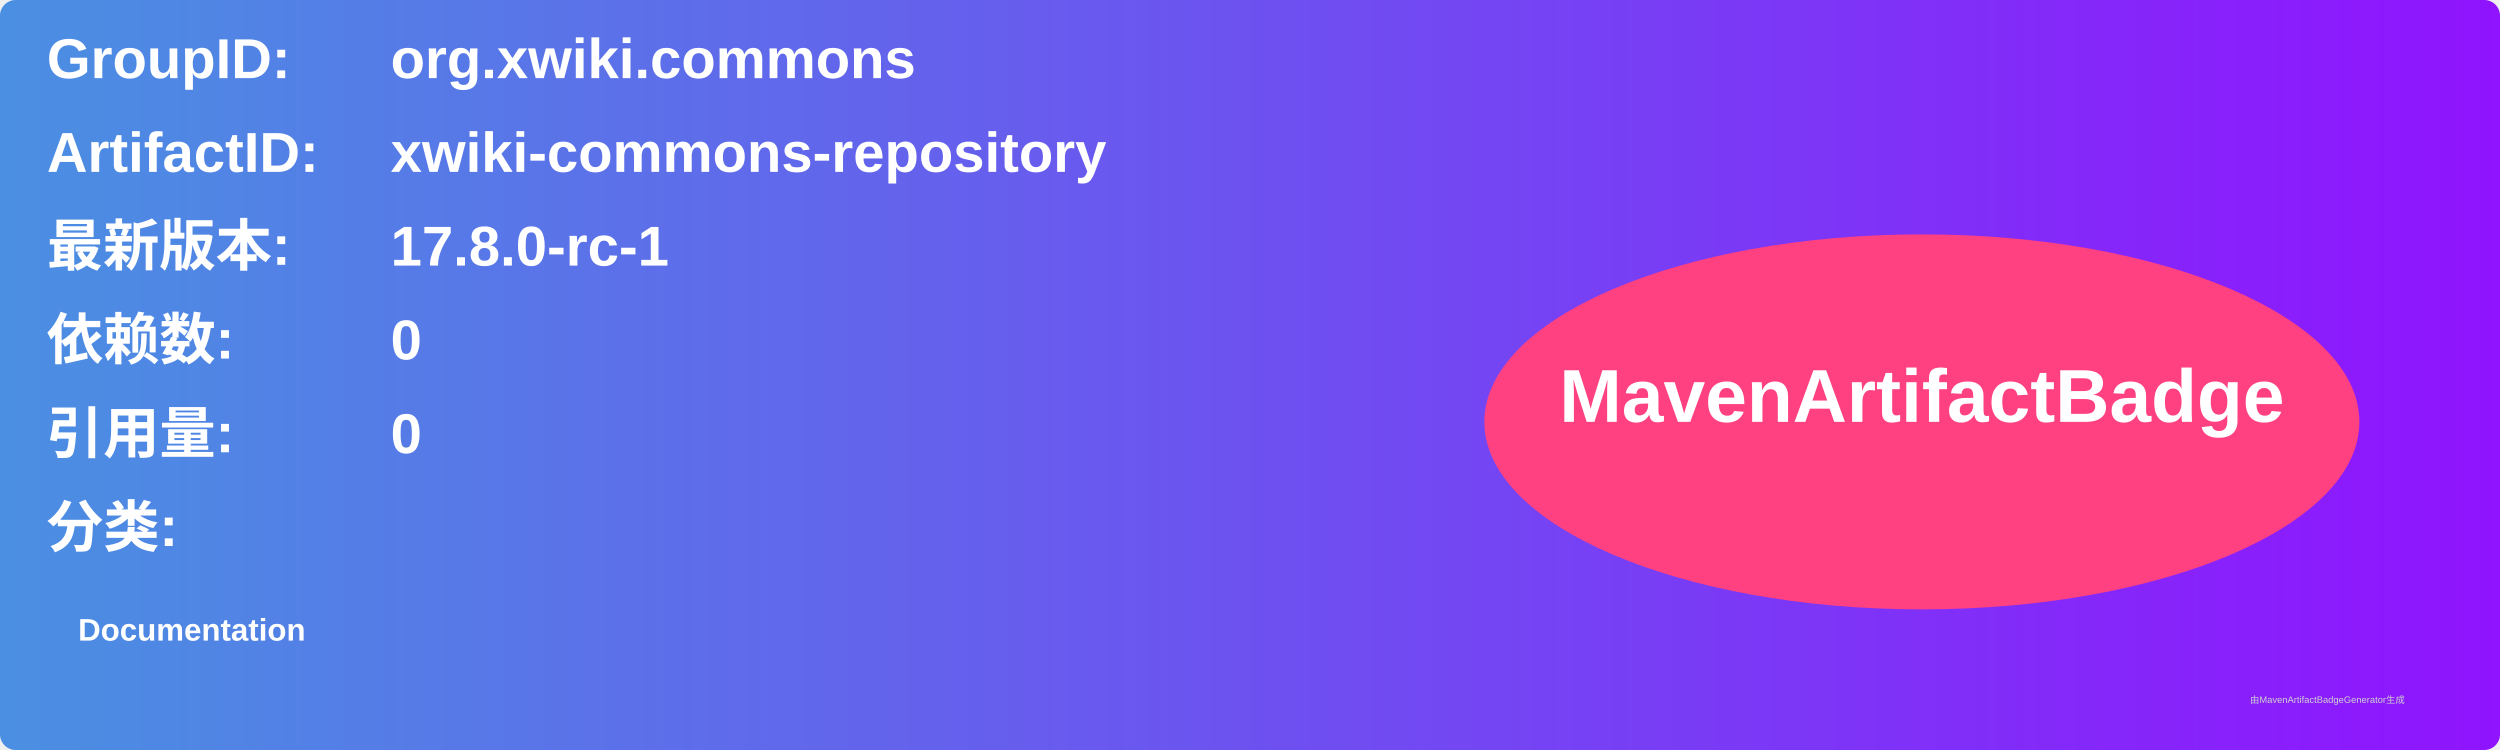
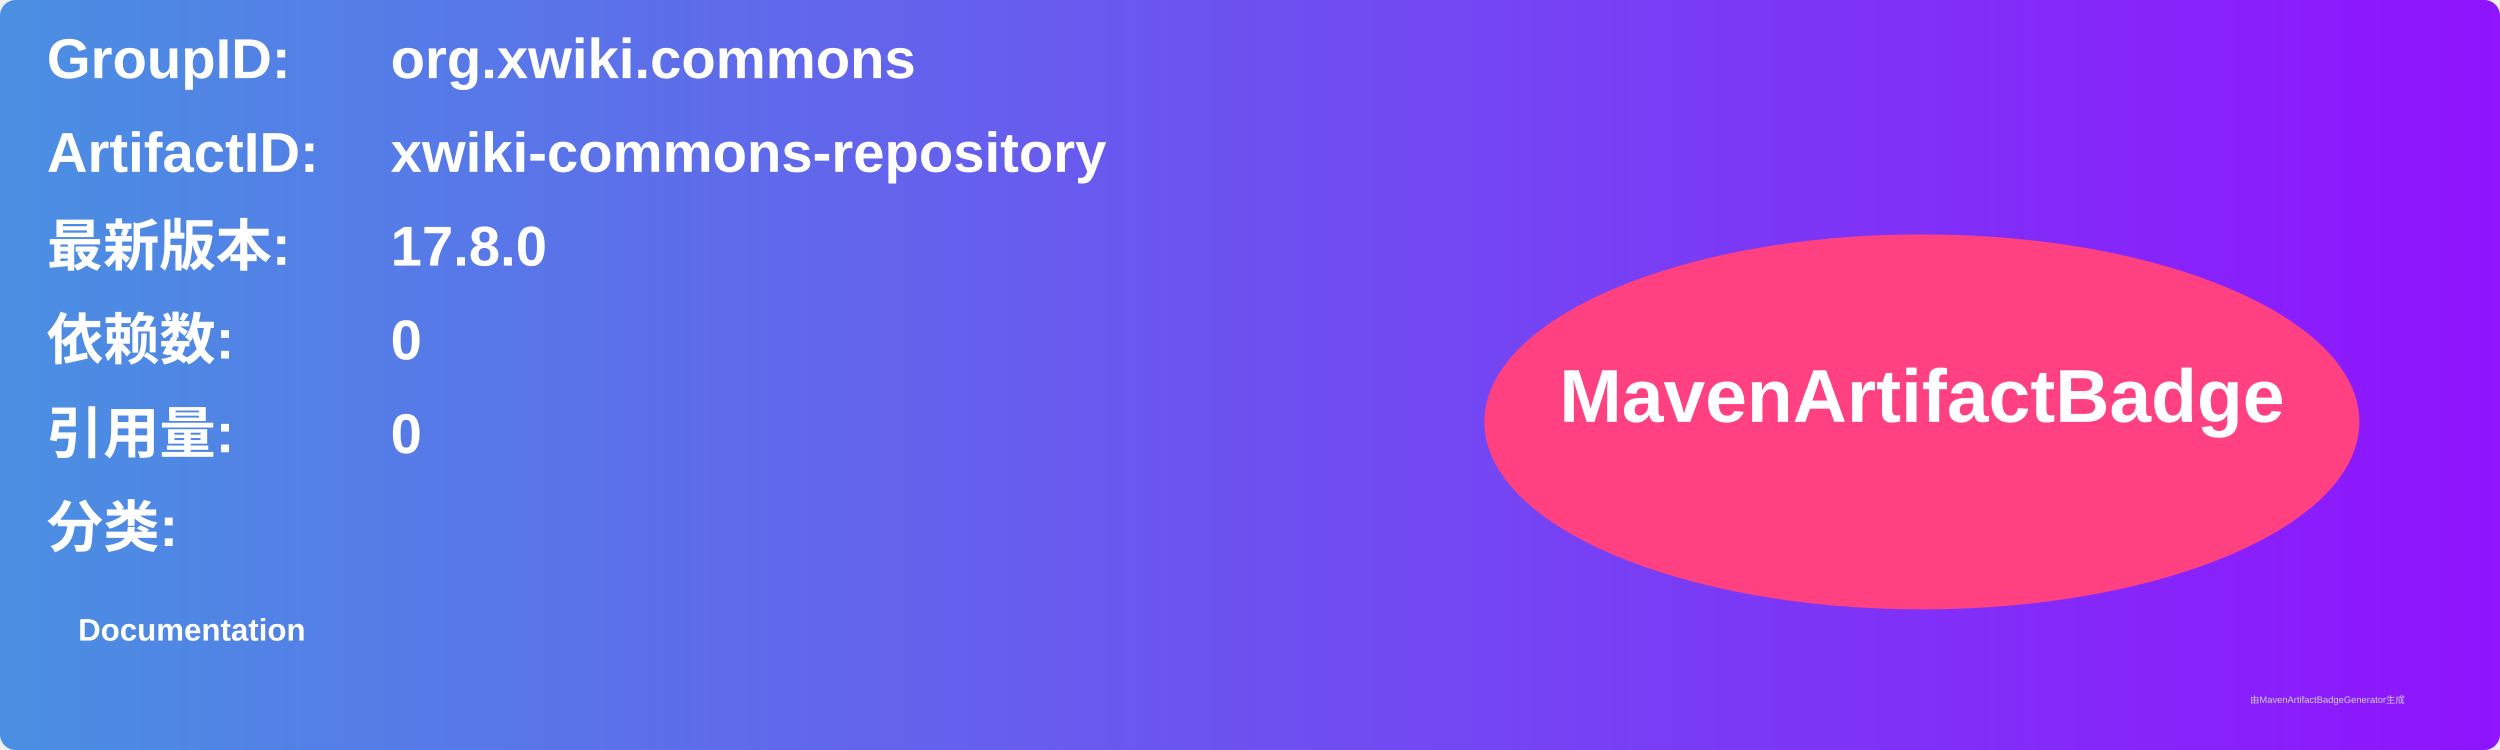
<svg xmlns="http://www.w3.org/2000/svg" width="800" height="240" viewBox="0 0 800 240">
  <linearGradient id="grad" x1="0%" y1="0%" x2="100%" y2="0%">
    <stop offset="0%" stop-color="#4a90e2" />
    <stop offset="100%" stop-color="#9013fe" />
  </linearGradient>
  <rect width="100%" height="100%" rx="5" ry="5" fill="url(#grad)" />
  <g transform="translate(15, 15)">
    <text x="0" y="10" font-family="Arial" font-size="18" fill="white" font-weight="bold" width="260">GroupID:</text>
    <text x="110" y="10" font-family="Arial" font-size="18" fill="white" font-weight="bold" width="460">org.xwiki.commons</text>
    <text x="0" y="40" font-family="Arial" font-size="18" fill="white" font-weight="bold" width="260">ArtifactID:</text>
    <text x="110" y="40" font-family="Arial" font-size="18" fill="white" font-weight="bold" width="460">xwiki-commons-repository</text>
    <text x="0" y="70" font-family="Arial" font-size="18" fill="white" font-weight="bold">最新版本:</text>
    <text x="110" y="70" font-family="Arial" font-size="18" fill="white" font-weight="bold">
-       <tspan font-weight="bold">17.8.0-rc-1</tspan>
+       <tspan font-weight="bold">17.8.0</tspan>
    </text>
    <text x="0" y="100" font-family="Arial" font-size="18" fill="white" font-weight="bold">依赖数: </text>
    <text x="110" y="100" font-family="Arial" font-size="18" fill="white">
      <tspan font-weight="bold">0</tspan>
    </text>
    <text x="0" y="130" font-family="Arial" font-size="18" fill="white" font-weight="bold">引用量: </text>
    <text x="110" y="130" font-family="Arial" font-size="18" fill="white">
      <tspan font-weight="bold">0</tspan>
    </text>
    <text x="0" y="160" font-family="Arial" font-size="18" fill="white" font-weight="bold">分类:</text>
    <text x="10" y="190" font-family="Arial" font-size="10" fill="white">
      <tspan font-weight="bold">Documentation</tspan>
    </text>
    <ellipse cx="600" cy="120" rx="140" ry="60" fill="#ff4081" />
    <text x="600" y="120" text-anchor="middle" font-family="Arial" font-size="24" fill="white" font-weight="bold">MavenArtifactBadge</text>
  </g>
  <text x="720" y="225" font-family="Arial" font-size="3" fill="#d0d0d0">由MavenArtifactBadgeGenerator生成</text>
</svg>
